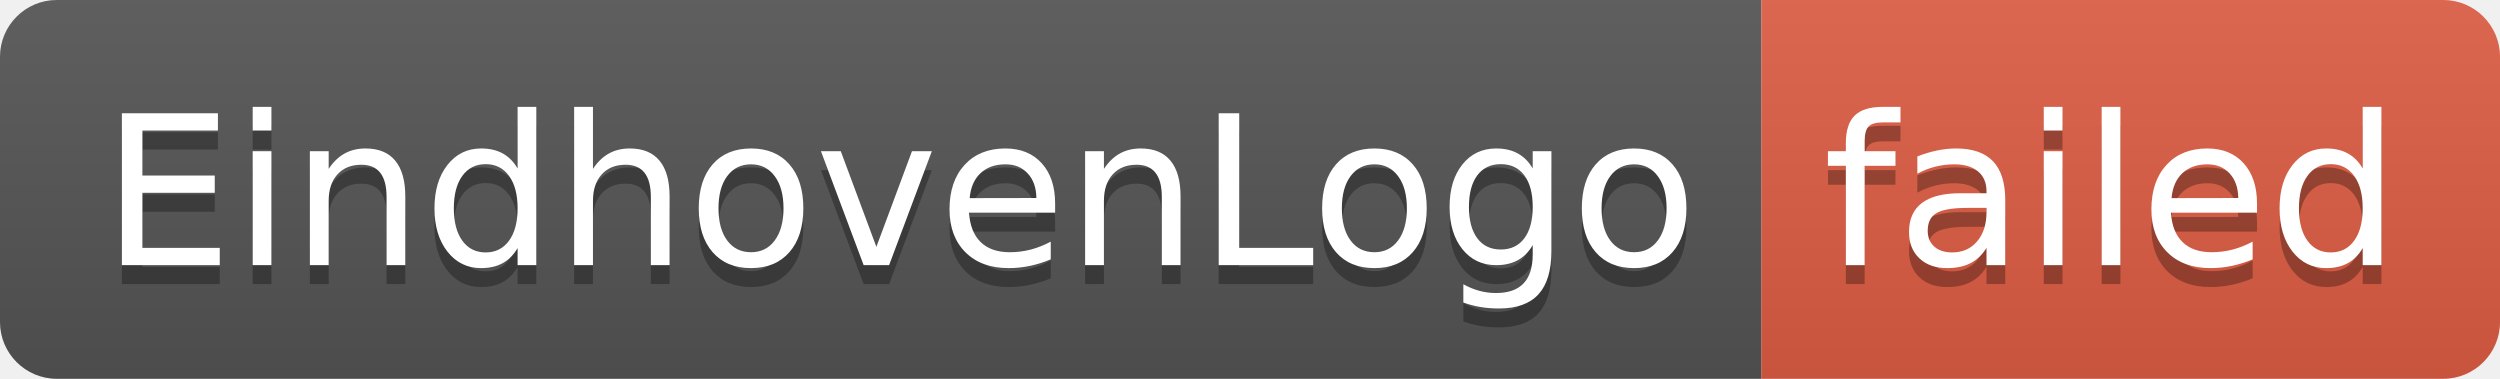
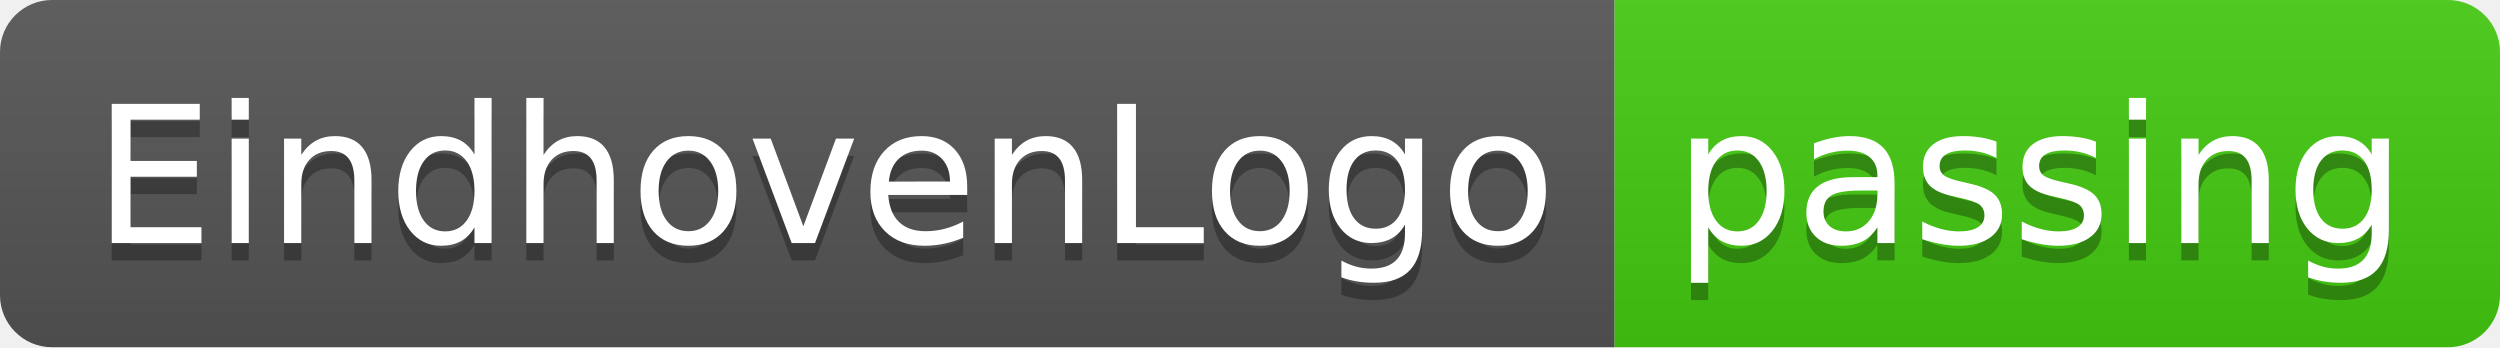
- <svg xmlns="http://www.w3.org/2000/svg" width="132" height="20" role="img" aria-label="EindhovenLogo: failed">
+ <svg xmlns="http://www.w3.org/2000/svg" width="144" height="20" role="img" aria-label="EindhovenLogo: passing">
  <linearGradient id="s" x2="0" y2="100%">
    <stop offset="0" stop-color="#bbb" stop-opacity=".1" />
    <stop offset="1" stop-opacity=".1" />
  </linearGradient>
  <clipPath id="r">
-     <rect width="132" height="20" rx="3" fill="#fff" />
+     <rect width="144" height="20" rx="3" fill="#fff" />
  </clipPath>
  <g clip-path="url(#r)">
    <rect width="93" height="20" fill="#555" />
-     <rect x="93" width="39" height="20" fill="#e05d44" />
-     <rect width="132" height="20" fill="url(#s)" />
+     <rect x="93" width="51" height="20" fill="#4c1" />
+     <rect width="144" height="20" fill="url(#s)" />
  </g>
  <g fill="#fff" text-anchor="middle" font-family="Verdana,Geneva,DejaVu Sans,sans-serif" text-rendering="geometricPrecision" font-size="110">
    <text aria-hidden="true" x="475" y="150" fill="#010101" fill-opacity=".3" transform="scale(.1)" textLength="830">EindhovenLogo</text>
    <text x="475" y="140" transform="scale(.1)" fill="#fff" textLength="830">EindhovenLogo</text>
-     <text aria-hidden="true" x="1115" y="150" fill="#010101" fill-opacity=".3" transform="scale(.1)" textLength="290">failed</text>
-     <text x="1115" y="140" transform="scale(.1)" fill="#fff" textLength="290">failed</text>
+     <text aria-hidden="true" x="1175" y="150" fill="#010101" fill-opacity=".3" transform="scale(.1)" textLength="410">passing</text>
+     <text x="1175" y="140" transform="scale(.1)" fill="#fff" textLength="410">passing</text>
  </g>
</svg>
